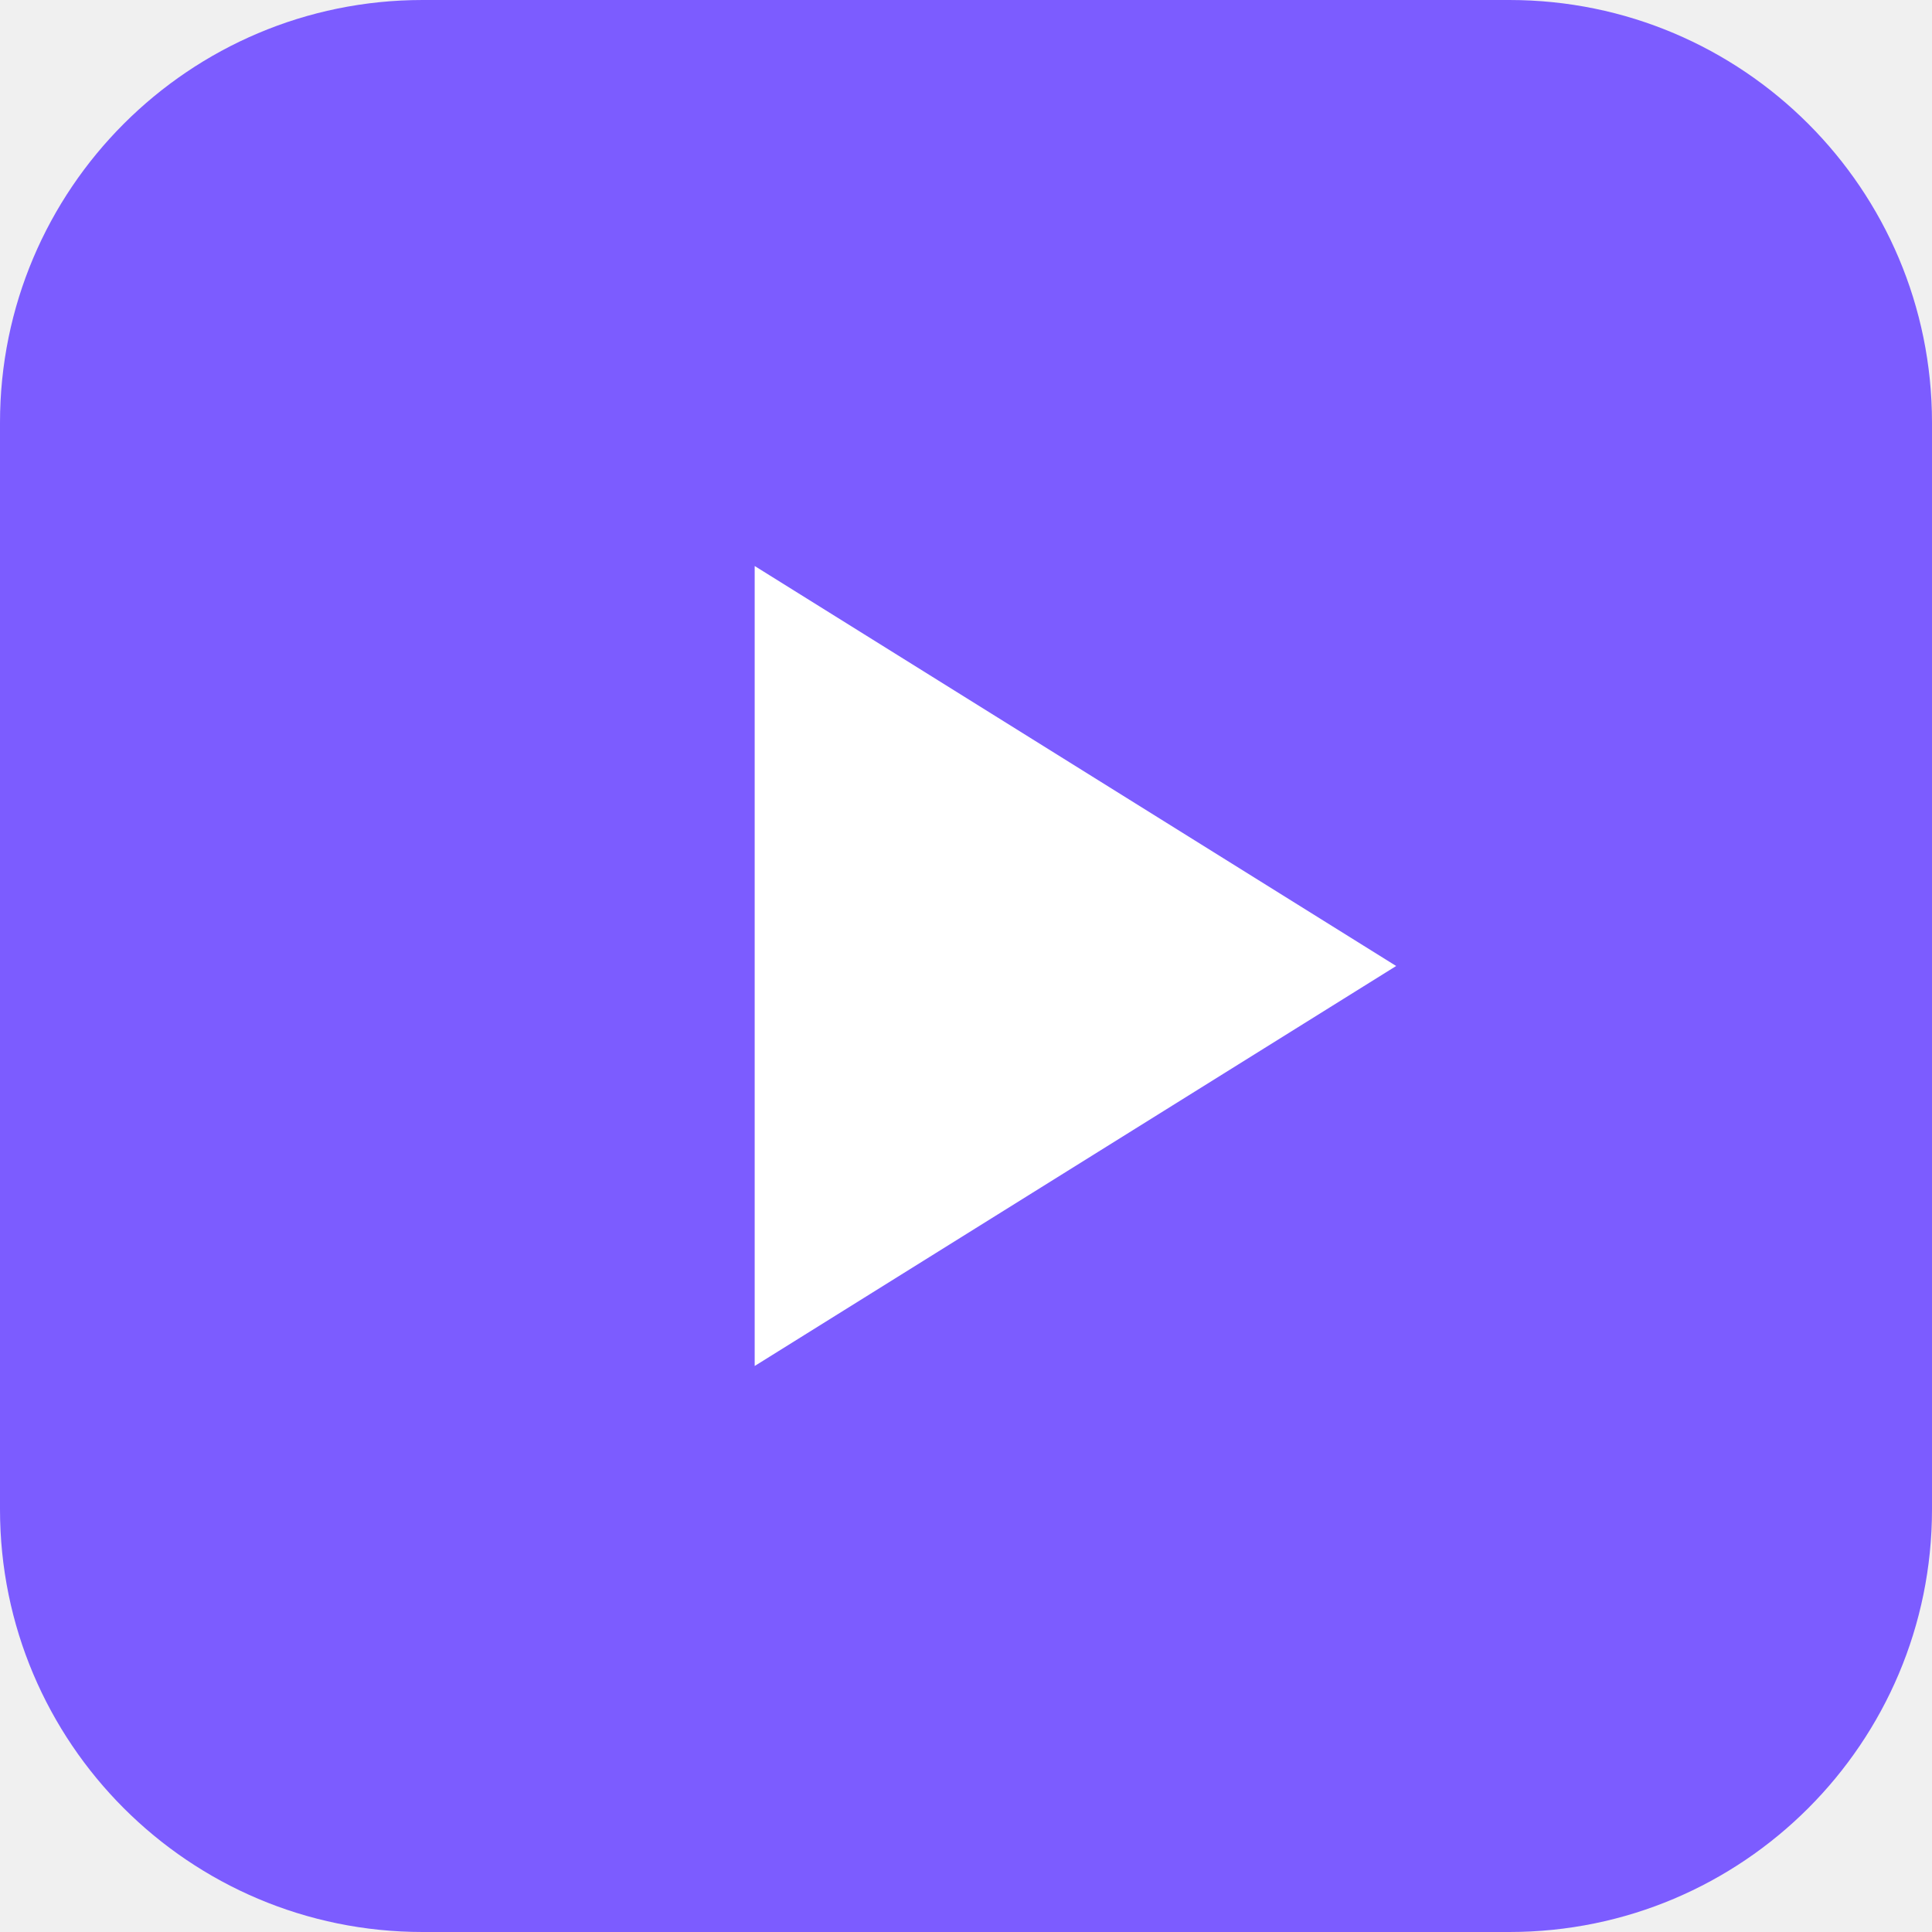
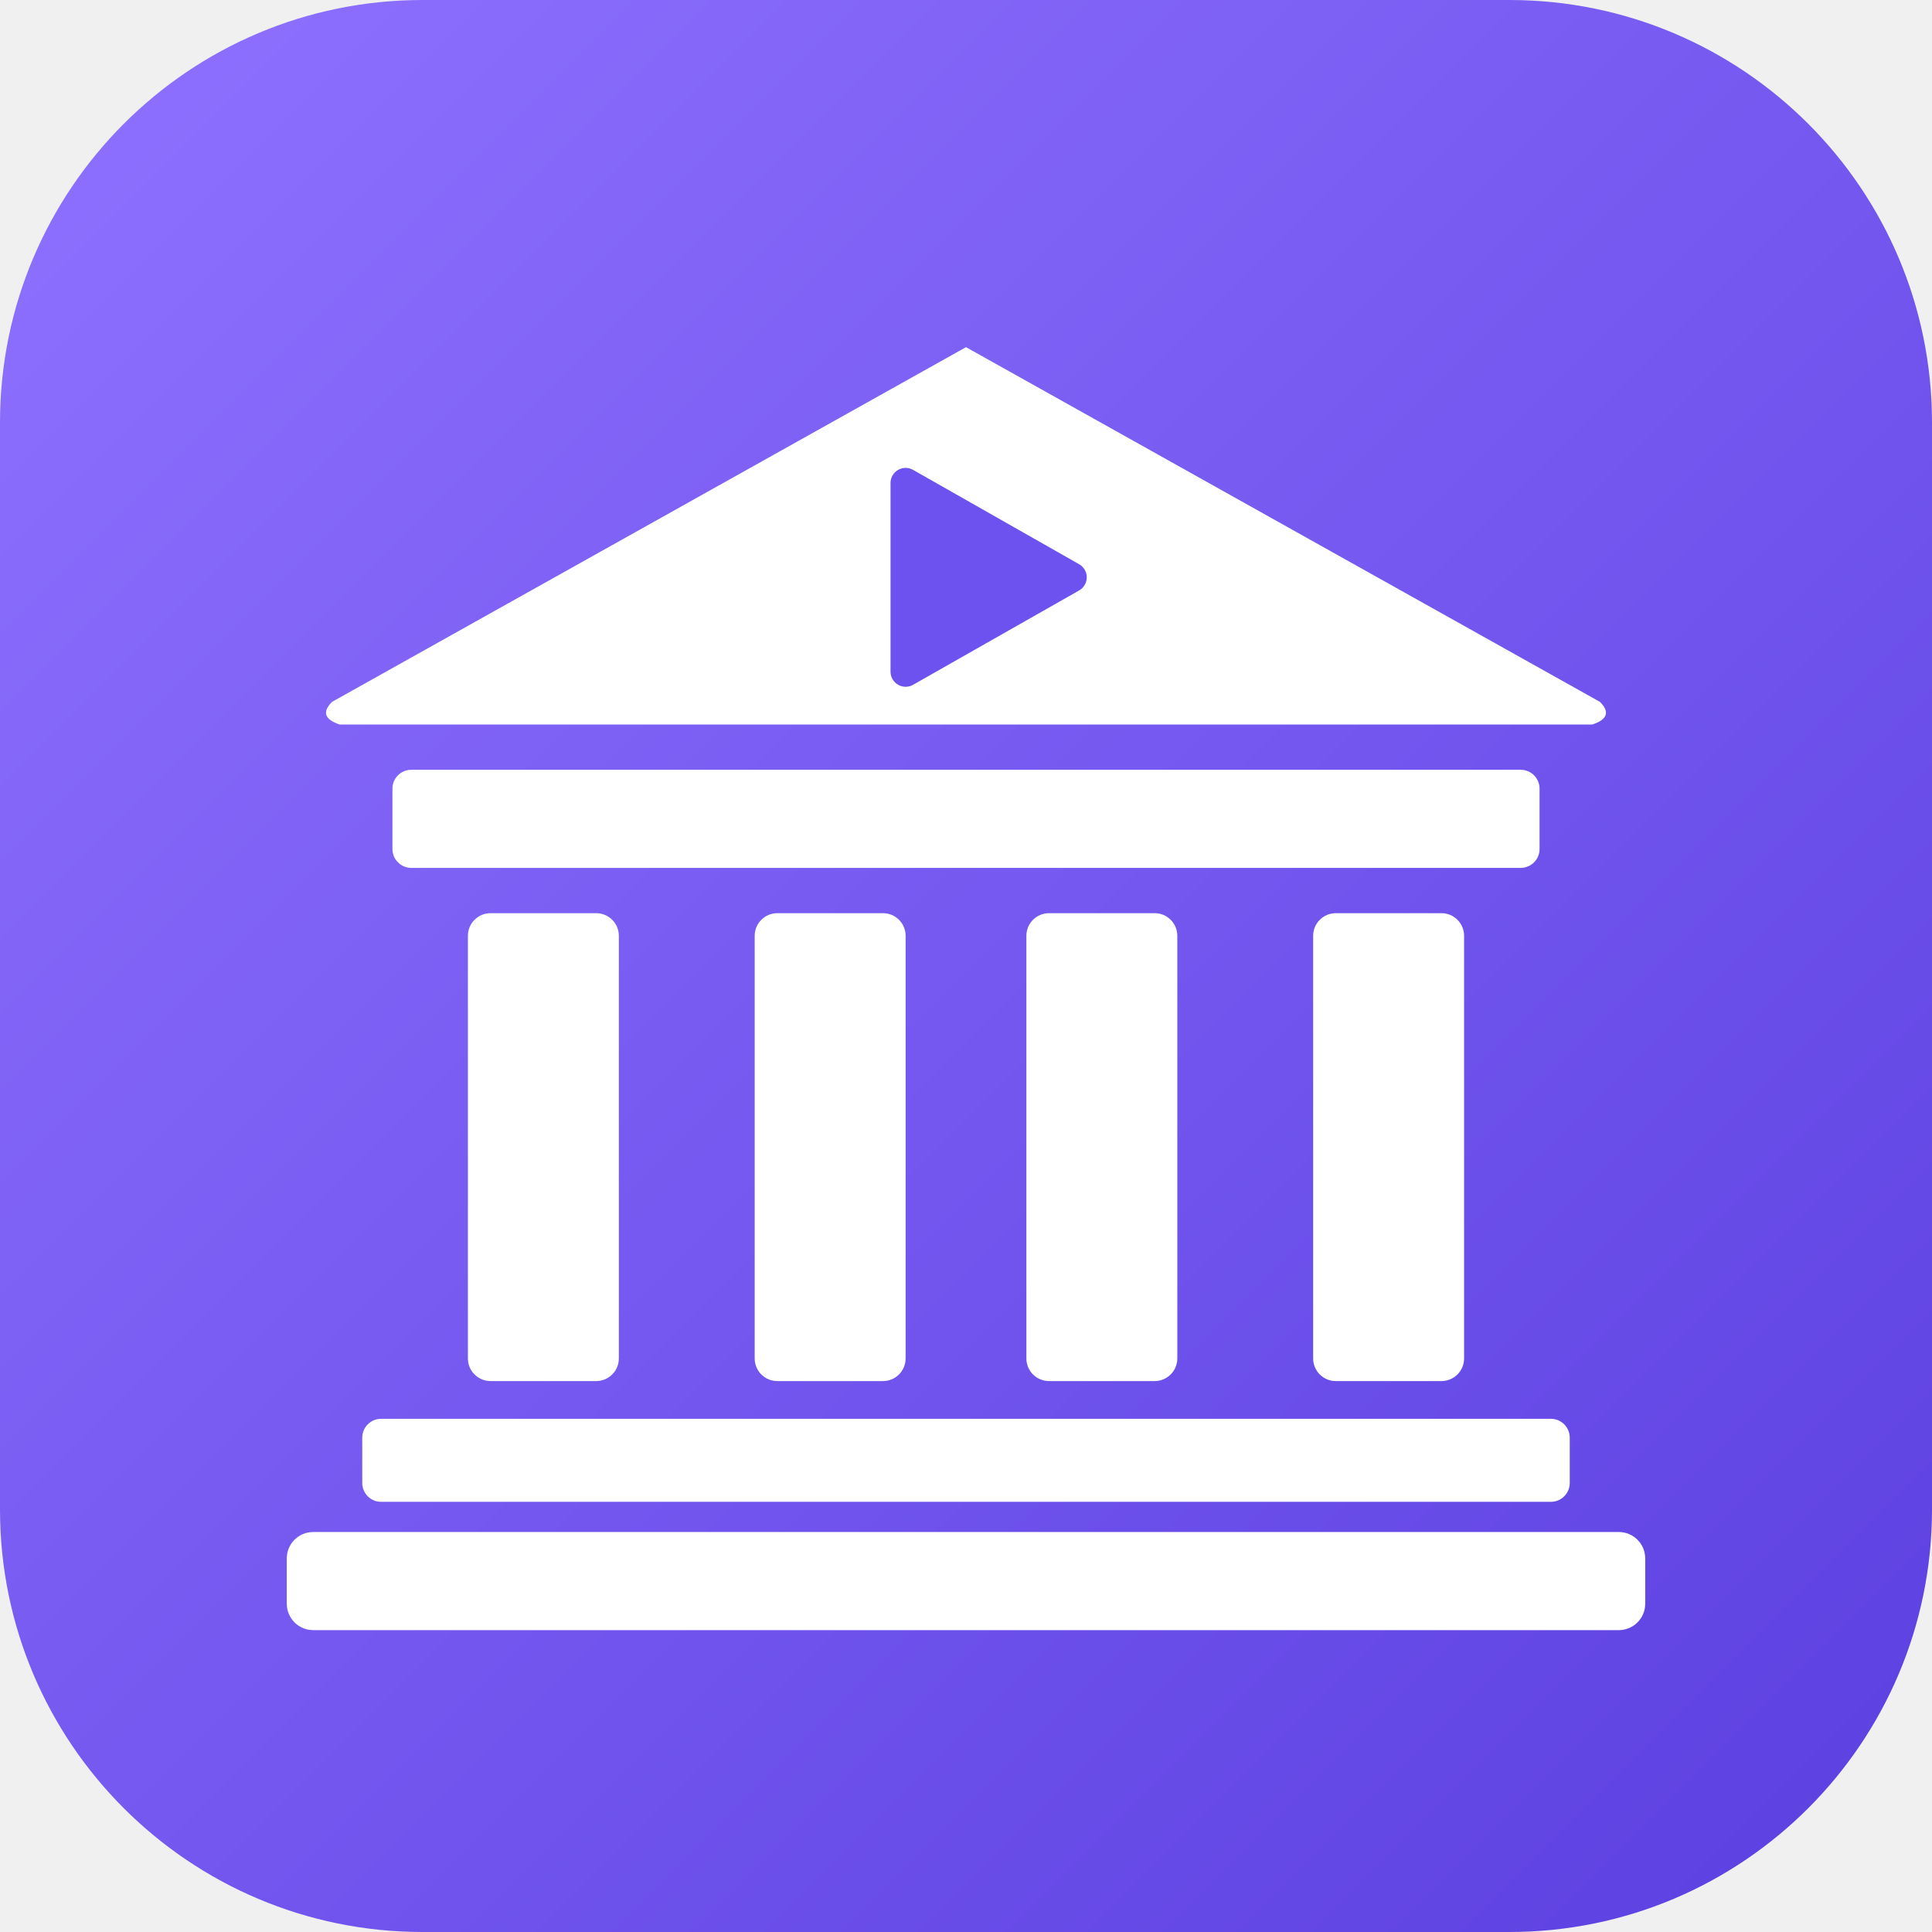
<svg xmlns="http://www.w3.org/2000/svg" viewBox="0 0 512 512">
-   <rect width="512" height="512" rx="112" fill="#7c5cff" />
-   <path d="M200 150l170 106-170 106z" fill="#fff" />
+   <defs>
+     <linearGradient id="bg" x1="0" y1="0" x2="1" y2="1">
+       <stop offset="0" stop-color="#8F72FF" />
+       <stop offset="1" stop-color="#5B3FE0" />
+     </linearGradient>
+   </defs>
+   <rect width="512" height="512" rx="112" fill="url(#bg)" />
+   <g fill="#FFFFFF">
+     <path d="M256 92 L424 186 Q428 190 422 192 L90 192 Q84 190 88 186 Z" />
+     <rect x="104" y="204" width="304" height="26" rx="5" />
+     <rect x="124" y="242" width="40" height="124" rx="6" />
+     <rect x="200" y="242" width="40" height="124" rx="6" />
+     <rect x="272" y="242" width="40" height="124" rx="6" />
+     <rect x="348" y="242" width="40" height="124" rx="6" />
+     <rect x="96" y="376" width="320" height="22" rx="5" />
+     <rect x="76" y="406" width="360" height="26" rx="7" />
+   </g>
+   <path d="M240 128 L240 178 L284 153 Z" fill="#6E52F0" stroke="#6E52F0" stroke-width="8" stroke-linejoin="round" />
</svg>
